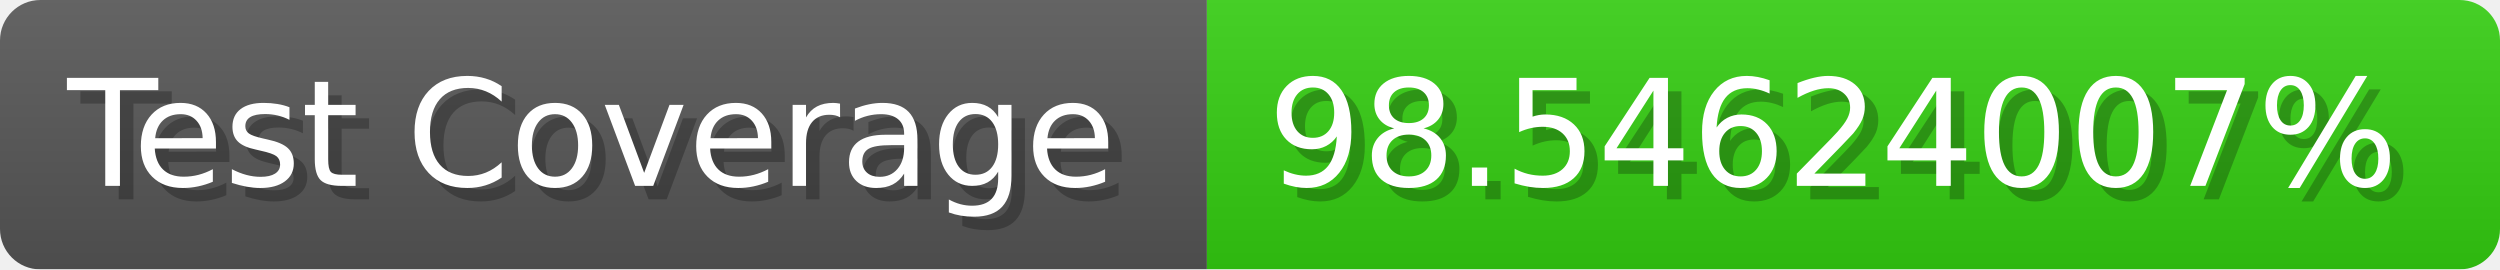
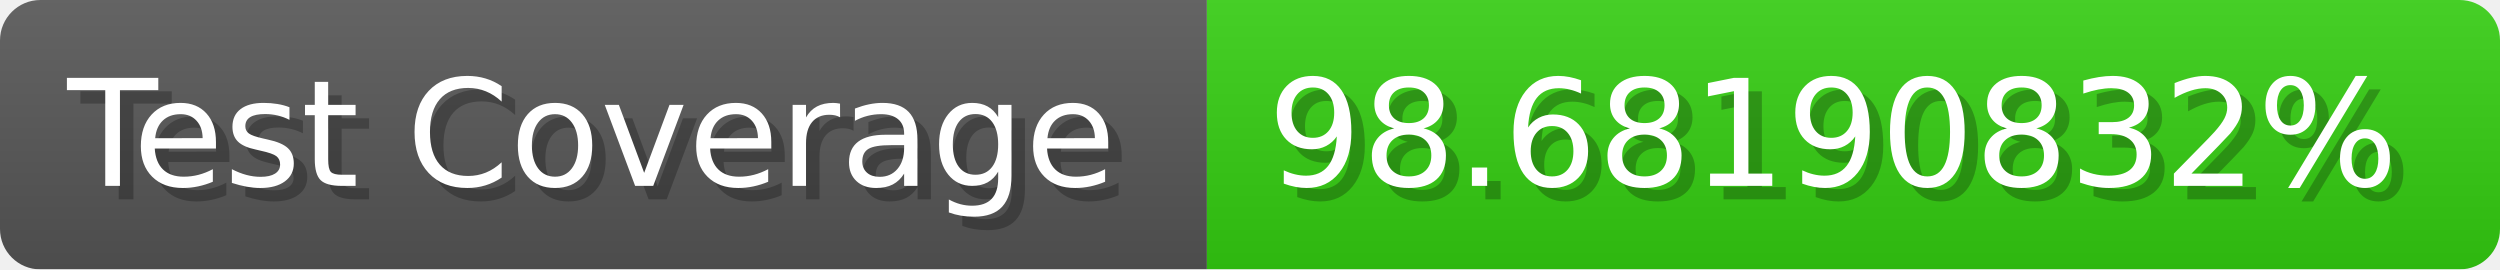
- <svg xmlns="http://www.w3.org/2000/svg" width="185.6" height="20" viewBox="0 0 1856 200" role="img" aria-label="Test Coverage: 98.54624007%">
+ <svg xmlns="http://www.w3.org/2000/svg" width="185.6" height="20" viewBox="0 0 1856 200" role="img" aria-label="Test Coverage: 98.68190832%">
  <linearGradient id="a" x2="0" y2="100%">
    <stop offset="0" stop-opacity=".1" stop-color="#EEE" />
    <stop offset="1" stop-opacity=".1" />
  </linearGradient>
  <mask id="m">
    <rect width="1856" height="200" rx="30" fill="#FFF" />
  </mask>
  <g mask="url(#m)">
    <rect width="896" height="200" fill="#555" />
    <rect width="960" height="200" fill="#3C1" x="896" />
    <rect width="1856" height="200" fill="url(#a)" />
  </g>
  <g aria-hidden="true" fill="#fff" text-anchor="start" font-family="Verdana,DejaVu Sans,sans-serif" font-size="110">
    <text x="60" y="148" textLength="796" fill="#000" opacity="0.25">Test Coverage</text>
    <text x="50" y="138" textLength="796">Test Coverage</text>
-     <text x="951" y="148" textLength="860" fill="#000" opacity="0.25">98.54624007%</text>
-     <text x="941" y="138" textLength="860">98.54624007%</text>
+     <text x="951" y="148" textLength="860" fill="#000" opacity="0.25">98.68190832%</text>
+     <text x="941" y="138" textLength="860">98.68190832%</text>
  </g>
</svg>
